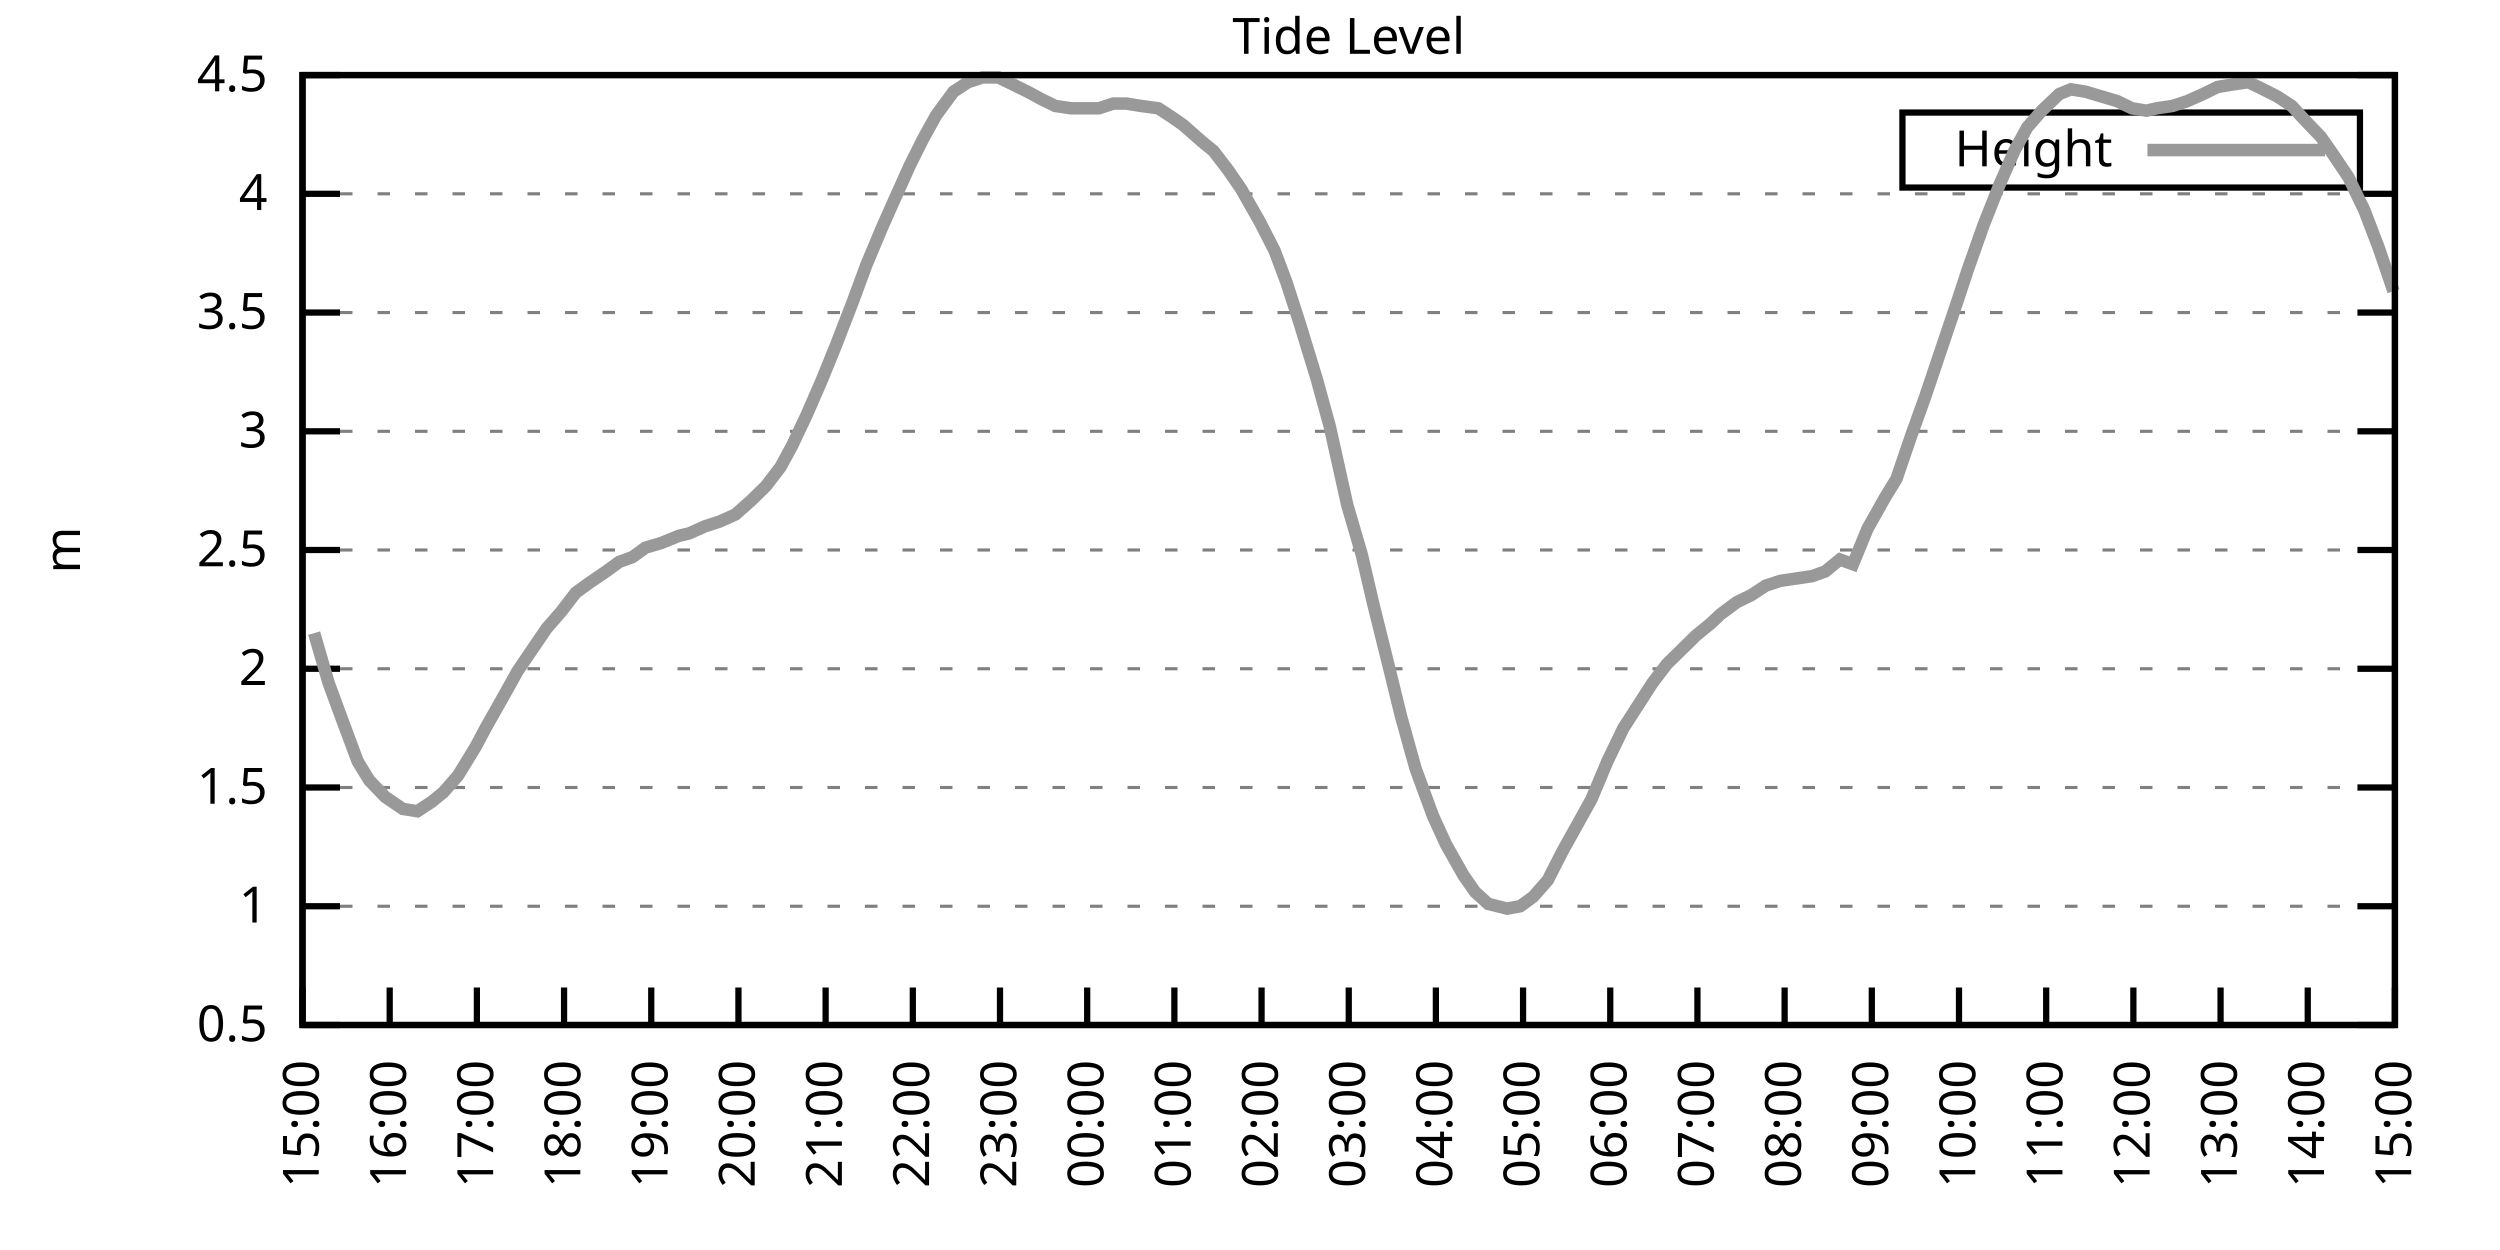
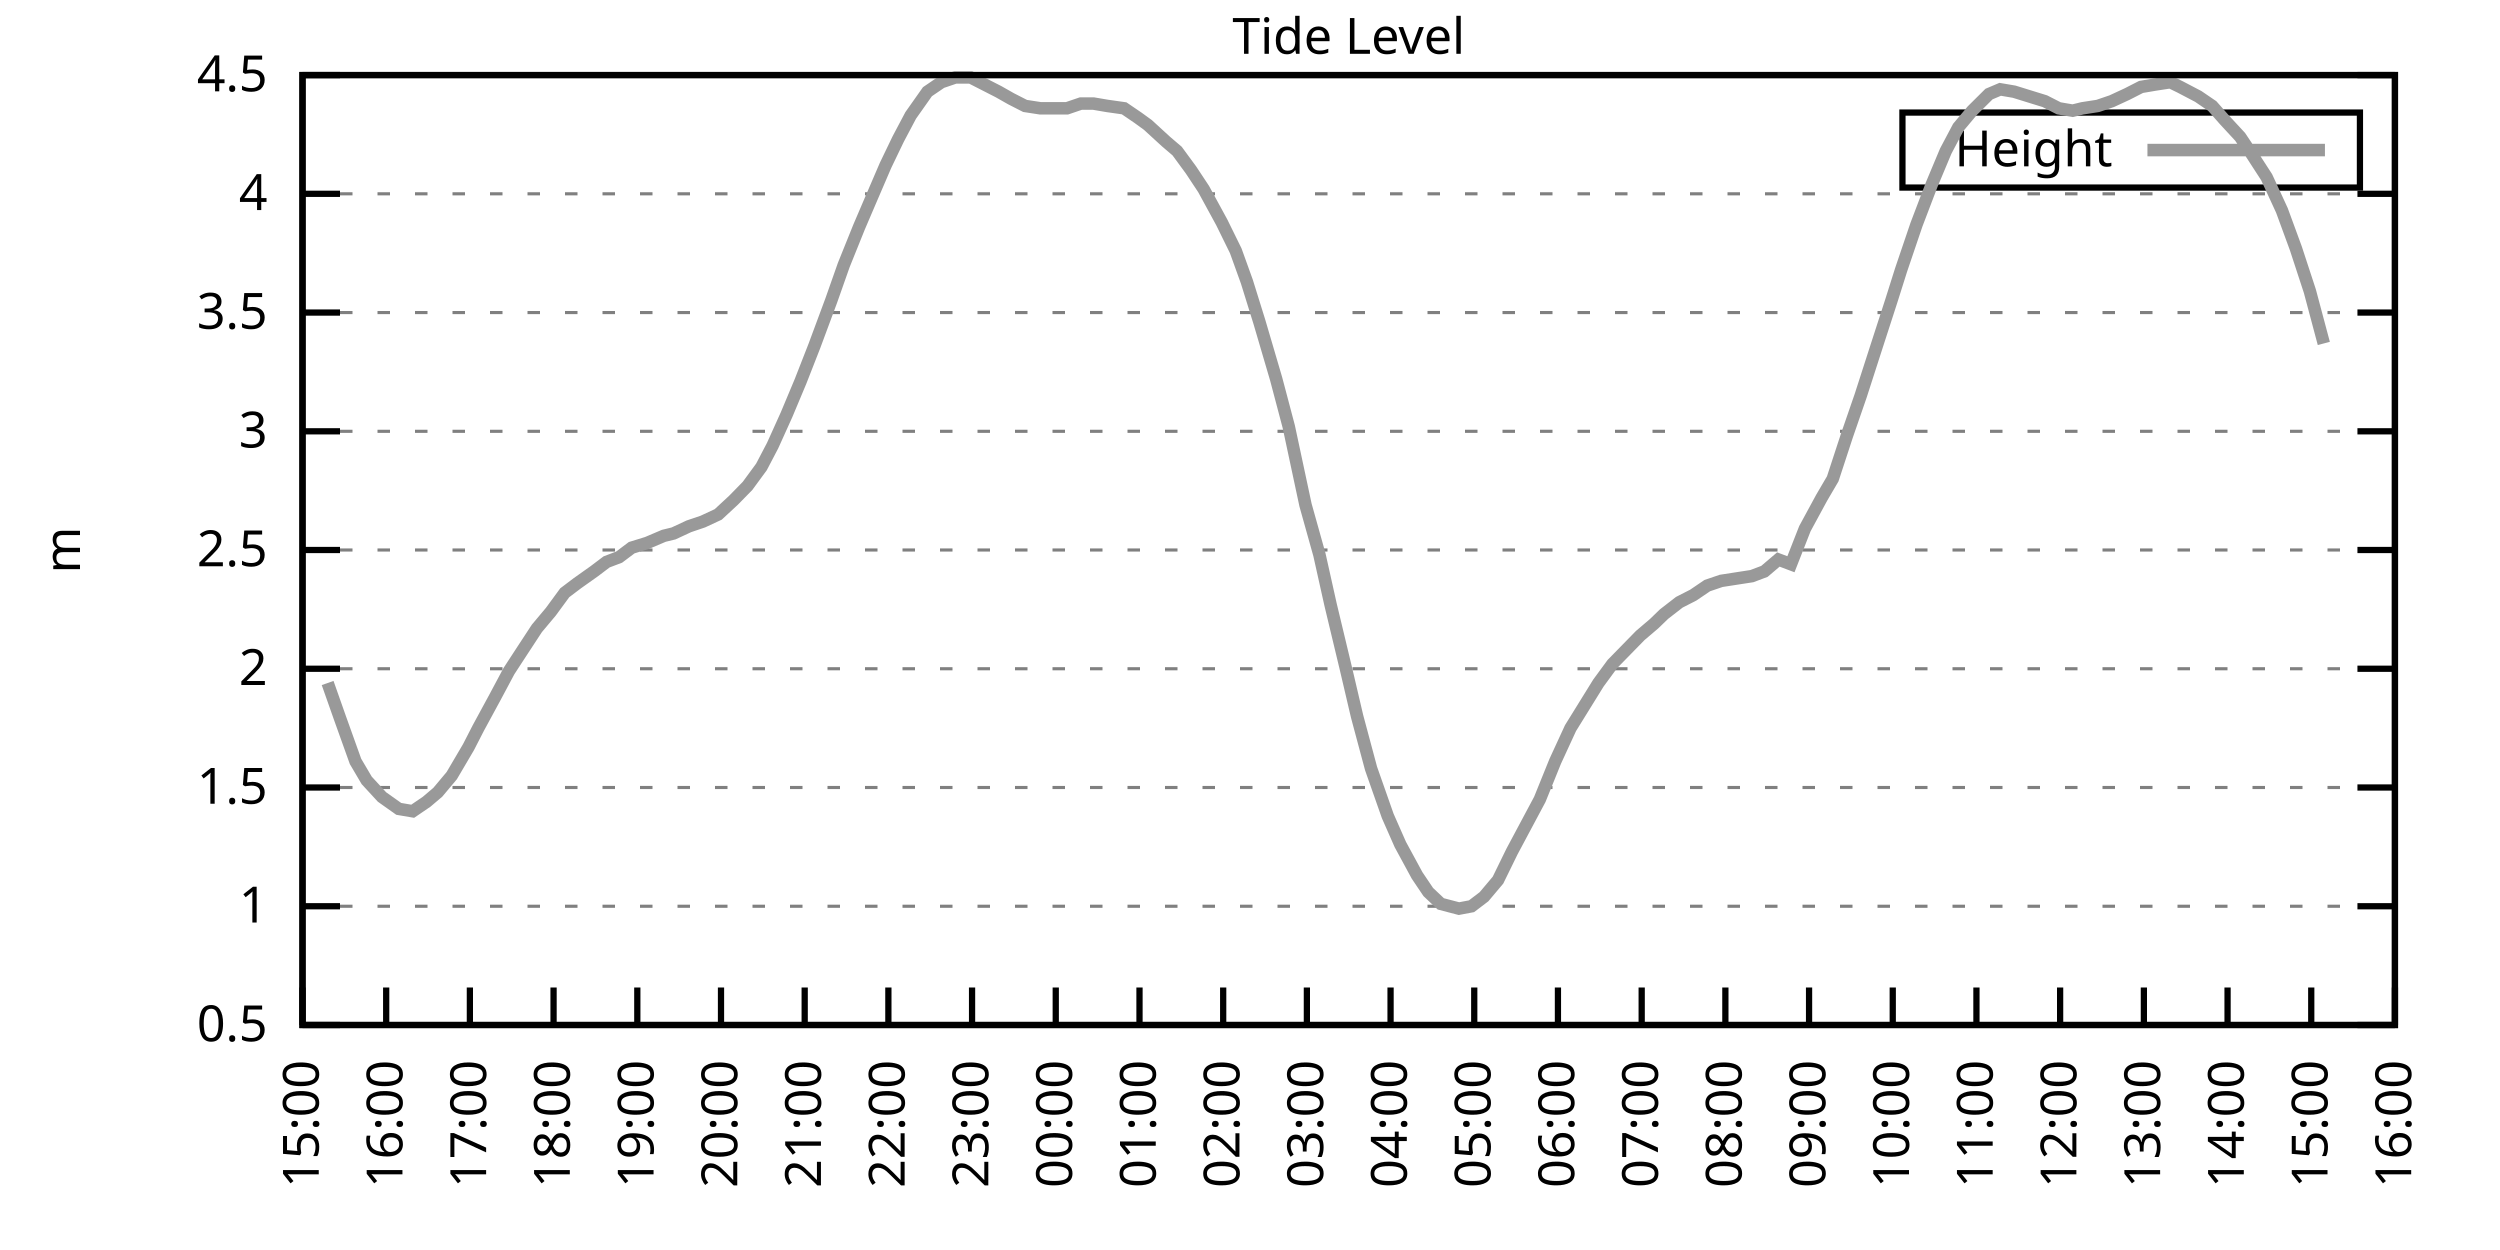
<svg xmlns="http://www.w3.org/2000/svg" xmlns:xlink="http://www.w3.org/1999/xlink" width="400" height="200" viewBox="0 0 400 200">
  <g id="gnuplot_canvas">
    <rect x="0" y="0" width="400" height="200" fill="none" />
    <defs>
      <circle id="gpDot" r="0.5" stroke-width="0.5" stroke="currentColor" />
      <path id="gpPt0" stroke-width="0.333" stroke="currentColor" d="M-1,0 h2 M0,-1 v2" />
      <path id="gpPt1" stroke-width="0.333" stroke="currentColor" d="M-1,-1 L1,1 M1,-1 L-1,1" />
      <path id="gpPt2" stroke-width="0.333" stroke="currentColor" d="M-1,0 L1,0 M0,-1 L0,1 M-1,-1 L1,1 M-1,1 L1,-1" />
      <rect id="gpPt3" stroke-width="0.333" stroke="currentColor" x="-1" y="-1" width="2" height="2" />
      <rect id="gpPt4" stroke-width="0.333" stroke="currentColor" fill="currentColor" x="-1" y="-1" width="2" height="2" />
      <circle id="gpPt5" stroke-width="0.333" stroke="currentColor" cx="0" cy="0" r="1" />
      <use xlink:href="#gpPt5" id="gpPt6" fill="currentColor" stroke="none" />
      <path id="gpPt7" stroke-width="0.333" stroke="currentColor" d="M0,-1.33 L-1.33,0.67 L1.33,0.67 z" />
      <use xlink:href="#gpPt7" id="gpPt8" fill="currentColor" stroke="none" />
      <use xlink:href="#gpPt7" id="gpPt9" stroke="currentColor" transform="rotate(180)" />
      <use xlink:href="#gpPt9" id="gpPt10" fill="currentColor" stroke="none" />
      <use xlink:href="#gpPt3" id="gpPt11" stroke="currentColor" transform="rotate(45)" />
      <use xlink:href="#gpPt11" id="gpPt12" fill="currentColor" stroke="none" />
      <path id="gpPt13" stroke-width="0.333" stroke="currentColor" d="M0,1.330 L1.265,0.411 L0.782,-1.067 L-0.782,-1.076 L-1.265,0.411 z" />
      <use xlink:href="#gpPt13" id="gpPt14" fill="currentColor" stroke="none" />
      <filter id="textbox" filterUnits="objectBoundingBox" x="0" y="0" height="1" width="1">
        <feFlood flood-color="white" flood-opacity="1" result="bgnd" />
        <feComposite in="SourceGraphic" in2="bgnd" operator="atop" />
      </filter>
      <filter id="greybox" filterUnits="objectBoundingBox" x="0" y="0" height="1" width="1">
        <feFlood flood-color="lightgrey" flood-opacity="1" result="grey" />
        <feComposite in="SourceGraphic" in2="grey" operator="atop" />
      </filter>
    </defs>
    <g fill="none" color="white" stroke="currentColor" stroke-width="1.00" stroke-linecap="butt" stroke-linejoin="miter">
</g>
    <g fill="none" color="black" stroke="currentColor" stroke-width="1.00" stroke-linecap="butt" stroke-linejoin="miter">
      <g stroke="none" shape-rendering="crispEdges">
        <polygon fill="rgb(255, 255, 255)" points="48.40,164.00 383.18,164.00 383.18,12.02 48.40,12.02 " />
      </g>
    </g>
    <g fill="none" color="black" stroke="currentColor" stroke-width="1.00" stroke-linecap="butt" stroke-linejoin="miter">
</g>
    <g fill="none" color="black" stroke="black" stroke-width="0.50" stroke-linecap="butt" stroke-linejoin="miter">
</g>
    <g fill="none" color="gray" stroke="currentColor" stroke-width="0.50" stroke-linecap="butt" stroke-linejoin="miter">
      <path stroke="gray" stroke-dasharray="2,4" class="gridline" d="M48.40,164.00 L383.19,164.00  " />
    </g>
    <g fill="none" color="gray" stroke="gray" stroke-width="1.00" stroke-linecap="butt" stroke-linejoin="miter">
</g>
    <g fill="none" color="black" stroke="currentColor" stroke-width="1.00" stroke-linecap="butt" stroke-linejoin="miter">
      <path stroke="black" d="M48.40,164.00 L54.40,164.00 M383.19,164.00 L377.19,164.00  " />
      <g transform="translate(42.80,166.60)" stroke="none" fill="black" font-family="Sans" font-size="8.00" text-anchor="end">
        <text>
          <tspan font-family="Sans"> 0.5</tspan>
        </text>
      </g>
    </g>
    <g fill="none" color="black" stroke="currentColor" stroke-width="1.00" stroke-linecap="butt" stroke-linejoin="miter">
</g>
    <g fill="none" color="black" stroke="black" stroke-width="0.50" stroke-linecap="butt" stroke-linejoin="miter">
</g>
    <g fill="none" color="gray" stroke="currentColor" stroke-width="0.50" stroke-linecap="butt" stroke-linejoin="miter">
      <path stroke="gray" stroke-dasharray="2,4" class="gridline" d="M48.40,145.00 L383.19,145.00  " />
    </g>
    <g fill="none" color="gray" stroke="gray" stroke-width="1.00" stroke-linecap="butt" stroke-linejoin="miter">
</g>
    <g fill="none" color="black" stroke="currentColor" stroke-width="1.00" stroke-linecap="butt" stroke-linejoin="miter">
      <path stroke="black" d="M48.40,145.00 L54.40,145.00 M383.19,145.00 L377.19,145.00  " />
      <g transform="translate(42.80,147.60)" stroke="none" fill="black" font-family="Sans" font-size="8.00" text-anchor="end">
        <text>
          <tspan font-family="Sans"> 1</tspan>
        </text>
      </g>
    </g>
    <g fill="none" color="black" stroke="currentColor" stroke-width="1.00" stroke-linecap="butt" stroke-linejoin="miter">
</g>
    <g fill="none" color="black" stroke="black" stroke-width="0.50" stroke-linecap="butt" stroke-linejoin="miter">
</g>
    <g fill="none" color="gray" stroke="currentColor" stroke-width="0.50" stroke-linecap="butt" stroke-linejoin="miter">
      <path stroke="gray" stroke-dasharray="2,4" class="gridline" d="M48.40,126.00 L383.19,126.00  " />
    </g>
    <g fill="none" color="gray" stroke="gray" stroke-width="1.00" stroke-linecap="butt" stroke-linejoin="miter">
</g>
    <g fill="none" color="black" stroke="currentColor" stroke-width="1.00" stroke-linecap="butt" stroke-linejoin="miter">
      <path stroke="black" d="M48.40,126.00 L54.40,126.00 M383.19,126.00 L377.19,126.00  " />
      <g transform="translate(42.80,128.60)" stroke="none" fill="black" font-family="Sans" font-size="8.00" text-anchor="end">
        <text>
          <tspan font-family="Sans"> 1.5</tspan>
        </text>
      </g>
    </g>
    <g fill="none" color="black" stroke="currentColor" stroke-width="1.00" stroke-linecap="butt" stroke-linejoin="miter">
</g>
    <g fill="none" color="black" stroke="black" stroke-width="0.50" stroke-linecap="butt" stroke-linejoin="miter">
</g>
    <g fill="none" color="gray" stroke="currentColor" stroke-width="0.50" stroke-linecap="butt" stroke-linejoin="miter">
      <path stroke="gray" stroke-dasharray="2,4" class="gridline" d="M48.40,107.00 L383.19,107.00  " />
    </g>
    <g fill="none" color="gray" stroke="gray" stroke-width="1.00" stroke-linecap="butt" stroke-linejoin="miter">
</g>
    <g fill="none" color="black" stroke="currentColor" stroke-width="1.00" stroke-linecap="butt" stroke-linejoin="miter">
      <path stroke="black" d="M48.40,107.00 L54.40,107.00 M383.19,107.00 L377.19,107.00  " />
      <g transform="translate(42.80,109.60)" stroke="none" fill="black" font-family="Sans" font-size="8.00" text-anchor="end">
        <text>
          <tspan font-family="Sans"> 2</tspan>
        </text>
      </g>
    </g>
    <g fill="none" color="black" stroke="currentColor" stroke-width="1.00" stroke-linecap="butt" stroke-linejoin="miter">
</g>
    <g fill="none" color="black" stroke="black" stroke-width="0.50" stroke-linecap="butt" stroke-linejoin="miter">
</g>
    <g fill="none" color="gray" stroke="currentColor" stroke-width="0.50" stroke-linecap="butt" stroke-linejoin="miter">
      <path stroke="gray" stroke-dasharray="2,4" class="gridline" d="M48.40,88.00 L383.19,88.00  " />
    </g>
    <g fill="none" color="gray" stroke="gray" stroke-width="1.00" stroke-linecap="butt" stroke-linejoin="miter">
</g>
    <g fill="none" color="black" stroke="currentColor" stroke-width="1.00" stroke-linecap="butt" stroke-linejoin="miter">
      <path stroke="black" d="M48.40,88.00 L54.40,88.00 M383.19,88.00 L377.19,88.00  " />
      <g transform="translate(42.80,90.60)" stroke="none" fill="black" font-family="Sans" font-size="8.00" text-anchor="end">
        <text>
          <tspan font-family="Sans"> 2.5</tspan>
        </text>
      </g>
    </g>
    <g fill="none" color="black" stroke="currentColor" stroke-width="1.00" stroke-linecap="butt" stroke-linejoin="miter">
</g>
    <g fill="none" color="black" stroke="black" stroke-width="0.50" stroke-linecap="butt" stroke-linejoin="miter">
</g>
    <g fill="none" color="gray" stroke="currentColor" stroke-width="0.50" stroke-linecap="butt" stroke-linejoin="miter">
      <path stroke="gray" stroke-dasharray="2,4" class="gridline" d="M48.40,69.01 L383.19,69.01  " />
    </g>
    <g fill="none" color="gray" stroke="gray" stroke-width="1.00" stroke-linecap="butt" stroke-linejoin="miter">
</g>
    <g fill="none" color="black" stroke="currentColor" stroke-width="1.00" stroke-linecap="butt" stroke-linejoin="miter">
      <path stroke="black" d="M48.40,69.01 L54.40,69.01 M383.19,69.01 L377.19,69.01  " />
      <g transform="translate(42.80,71.61)" stroke="none" fill="black" font-family="Sans" font-size="8.00" text-anchor="end">
        <text>
          <tspan font-family="Sans"> 3</tspan>
        </text>
      </g>
    </g>
    <g fill="none" color="black" stroke="currentColor" stroke-width="1.00" stroke-linecap="butt" stroke-linejoin="miter">
</g>
    <g fill="none" color="black" stroke="black" stroke-width="0.50" stroke-linecap="butt" stroke-linejoin="miter">
</g>
    <g fill="none" color="gray" stroke="currentColor" stroke-width="0.50" stroke-linecap="butt" stroke-linejoin="miter">
      <path stroke="gray" stroke-dasharray="2,4" class="gridline" d="M48.40,50.01 L383.19,50.01  " />
    </g>
    <g fill="none" color="gray" stroke="gray" stroke-width="1.00" stroke-linecap="butt" stroke-linejoin="miter">
</g>
    <g fill="none" color="black" stroke="currentColor" stroke-width="1.00" stroke-linecap="butt" stroke-linejoin="miter">
      <path stroke="black" d="M48.40,50.01 L54.40,50.01 M383.19,50.01 L377.19,50.01  " />
      <g transform="translate(42.80,52.61)" stroke="none" fill="black" font-family="Sans" font-size="8.00" text-anchor="end">
        <text>
          <tspan font-family="Sans"> 3.5</tspan>
        </text>
      </g>
    </g>
    <g fill="none" color="black" stroke="currentColor" stroke-width="1.00" stroke-linecap="butt" stroke-linejoin="miter">
</g>
    <g fill="none" color="black" stroke="black" stroke-width="0.50" stroke-linecap="butt" stroke-linejoin="miter">
</g>
    <g fill="none" color="gray" stroke="currentColor" stroke-width="0.50" stroke-linecap="butt" stroke-linejoin="miter">
      <path stroke="gray" stroke-dasharray="2,4" class="gridline" d="M48.40,31.01 L383.19,31.01  " />
    </g>
    <g fill="none" color="gray" stroke="gray" stroke-width="1.00" stroke-linecap="butt" stroke-linejoin="miter">
</g>
    <g fill="none" color="black" stroke="currentColor" stroke-width="1.00" stroke-linecap="butt" stroke-linejoin="miter">
      <path stroke="black" d="M48.40,31.01 L54.40,31.01 M383.19,31.01 L377.19,31.01  " />
      <g transform="translate(42.80,33.61)" stroke="none" fill="black" font-family="Sans" font-size="8.00" text-anchor="end">
        <text>
          <tspan font-family="Sans"> 4</tspan>
        </text>
      </g>
    </g>
    <g fill="none" color="black" stroke="currentColor" stroke-width="1.00" stroke-linecap="butt" stroke-linejoin="miter">
</g>
    <g fill="none" color="black" stroke="black" stroke-width="0.50" stroke-linecap="butt" stroke-linejoin="miter">
</g>
    <g fill="none" color="gray" stroke="currentColor" stroke-width="0.50" stroke-linecap="butt" stroke-linejoin="miter">
      <path stroke="gray" stroke-dasharray="2,4" class="gridline" d="M48.40,12.01 L383.19,12.01  " />
    </g>
    <g fill="none" color="gray" stroke="gray" stroke-width="1.00" stroke-linecap="butt" stroke-linejoin="miter">
</g>
    <g fill="none" color="black" stroke="currentColor" stroke-width="1.00" stroke-linecap="butt" stroke-linejoin="miter">
      <path stroke="black" d="M48.40,12.01 L54.40,12.01 M383.19,12.01 L377.19,12.01  " />
      <g transform="translate(42.80,14.61)" stroke="none" fill="black" font-family="Sans" font-size="8.00" text-anchor="end">
        <text>
          <tspan font-family="Sans"> 4.5</tspan>
        </text>
      </g>
    </g>
    <g fill="none" color="black" stroke="currentColor" stroke-width="1.00" stroke-linecap="butt" stroke-linejoin="miter">
      <path stroke="black" d="M48.40,164.00 L48.40,158.00  " />
      <g transform="translate(51.00,169.60) rotate(270.00)" stroke="none" fill="black" font-family="Sans" font-size="8.00" text-anchor="end">
        <text>
          <tspan font-family="Sans">15:00</tspan>
        </text>
      </g>
    </g>
    <g fill="none" color="black" stroke="currentColor" stroke-width="1.00" stroke-linecap="butt" stroke-linejoin="miter">
-       <path stroke="black" d="M62.35,164.00 L62.35,158.00  " />
-       <g transform="translate(64.95,169.60) rotate(270.00)" stroke="none" fill="black" font-family="Sans" font-size="8.00" text-anchor="end">
+       <path stroke="black" d="M61.79,164.00 L61.79,158.00  " />
+       <g transform="translate(64.39,169.60) rotate(270.00)" stroke="none" fill="black" font-family="Sans" font-size="8.00" text-anchor="end">
        <text>
          <tspan font-family="Sans">16:00</tspan>
        </text>
      </g>
    </g>
    <g fill="none" color="black" stroke="currentColor" stroke-width="1.00" stroke-linecap="butt" stroke-linejoin="miter">
-       <path stroke="black" d="M76.30,164.00 L76.30,158.00  " />
-       <g transform="translate(78.90,169.60) rotate(270.00)" stroke="none" fill="black" font-family="Sans" font-size="8.00" text-anchor="end">
+       <path stroke="black" d="M75.18,164.00 L75.18,158.00  " />
+       <g transform="translate(77.78,169.60) rotate(270.00)" stroke="none" fill="black" font-family="Sans" font-size="8.00" text-anchor="end">
        <text>
          <tspan font-family="Sans">17:00</tspan>
        </text>
      </g>
    </g>
    <g fill="none" color="black" stroke="currentColor" stroke-width="1.00" stroke-linecap="butt" stroke-linejoin="miter">
-       <path stroke="black" d="M90.25,164.00 L90.25,158.00  " />
-       <g transform="translate(92.85,169.60) rotate(270.00)" stroke="none" fill="black" font-family="Sans" font-size="8.00" text-anchor="end">
+       <path stroke="black" d="M88.57,164.00 L88.57,158.00  " />
+       <g transform="translate(91.17,169.60) rotate(270.00)" stroke="none" fill="black" font-family="Sans" font-size="8.00" text-anchor="end">
        <text>
          <tspan font-family="Sans">18:00</tspan>
        </text>
      </g>
    </g>
    <g fill="none" color="black" stroke="currentColor" stroke-width="1.00" stroke-linecap="butt" stroke-linejoin="miter">
-       <path stroke="black" d="M104.20,164.00 L104.20,158.00  " />
-       <g transform="translate(106.80,169.60) rotate(270.00)" stroke="none" fill="black" font-family="Sans" font-size="8.00" text-anchor="end">
+       <path stroke="black" d="M101.97,164.00 L101.97,158.00  " />
+       <g transform="translate(104.57,169.60) rotate(270.00)" stroke="none" fill="black" font-family="Sans" font-size="8.00" text-anchor="end">
        <text>
          <tspan font-family="Sans">19:00</tspan>
        </text>
      </g>
    </g>
    <g fill="none" color="black" stroke="currentColor" stroke-width="1.00" stroke-linecap="butt" stroke-linejoin="miter">
-       <path stroke="black" d="M118.15,164.00 L118.15,158.00  " />
-       <g transform="translate(120.75,169.60) rotate(270.00)" stroke="none" fill="black" font-family="Sans" font-size="8.00" text-anchor="end">
+       <path stroke="black" d="M115.36,164.00 L115.36,158.00  " />
+       <g transform="translate(117.96,169.60) rotate(270.00)" stroke="none" fill="black" font-family="Sans" font-size="8.00" text-anchor="end">
        <text>
          <tspan font-family="Sans">20:00</tspan>
        </text>
      </g>
    </g>
    <g fill="none" color="black" stroke="currentColor" stroke-width="1.00" stroke-linecap="butt" stroke-linejoin="miter">
-       <path stroke="black" d="M132.10,164.00 L132.10,158.00  " />
-       <g transform="translate(134.70,169.60) rotate(270.00)" stroke="none" fill="black" font-family="Sans" font-size="8.00" text-anchor="end">
+       <path stroke="black" d="M128.75,164.00 L128.75,158.00  " />
+       <g transform="translate(131.35,169.60) rotate(270.00)" stroke="none" fill="black" font-family="Sans" font-size="8.00" text-anchor="end">
        <text>
          <tspan font-family="Sans">21:00</tspan>
        </text>
      </g>
    </g>
    <g fill="none" color="black" stroke="currentColor" stroke-width="1.00" stroke-linecap="butt" stroke-linejoin="miter">
-       <path stroke="black" d="M146.05,164.00 L146.05,158.00  " />
-       <g transform="translate(148.65,169.60) rotate(270.00)" stroke="none" fill="black" font-family="Sans" font-size="8.00" text-anchor="end">
+       <path stroke="black" d="M142.14,164.00 L142.14,158.00  " />
+       <g transform="translate(144.74,169.60) rotate(270.00)" stroke="none" fill="black" font-family="Sans" font-size="8.00" text-anchor="end">
        <text>
          <tspan font-family="Sans">22:00</tspan>
        </text>
      </g>
    </g>
    <g fill="none" color="black" stroke="currentColor" stroke-width="1.00" stroke-linecap="butt" stroke-linejoin="miter">
-       <path stroke="black" d="M160.00,164.00 L160.00,158.00  " />
-       <g transform="translate(162.60,169.60) rotate(270.00)" stroke="none" fill="black" font-family="Sans" font-size="8.00" text-anchor="end">
+       <path stroke="black" d="M155.53,164.00 L155.53,158.00  " />
+       <g transform="translate(158.13,169.60) rotate(270.00)" stroke="none" fill="black" font-family="Sans" font-size="8.00" text-anchor="end">
        <text>
          <tspan font-family="Sans">23:00</tspan>
        </text>
      </g>
    </g>
    <g fill="none" color="black" stroke="currentColor" stroke-width="1.00" stroke-linecap="butt" stroke-linejoin="miter">
-       <path stroke="black" d="M173.95,164.00 L173.95,158.00  " />
-       <g transform="translate(176.55,169.60) rotate(270.00)" stroke="none" fill="black" font-family="Sans" font-size="8.00" text-anchor="end">
+       <path stroke="black" d="M168.92,164.00 L168.92,158.00  " />
+       <g transform="translate(171.52,169.60) rotate(270.00)" stroke="none" fill="black" font-family="Sans" font-size="8.00" text-anchor="end">
        <text>
          <tspan font-family="Sans">00:00</tspan>
        </text>
      </g>
    </g>
    <g fill="none" color="black" stroke="currentColor" stroke-width="1.00" stroke-linecap="butt" stroke-linejoin="miter">
-       <path stroke="black" d="M187.90,164.00 L187.90,158.00  " />
-       <g transform="translate(190.50,169.60) rotate(270.00)" stroke="none" fill="black" font-family="Sans" font-size="8.00" text-anchor="end">
+       <path stroke="black" d="M182.32,164.00 L182.32,158.00  " />
+       <g transform="translate(184.92,169.60) rotate(270.00)" stroke="none" fill="black" font-family="Sans" font-size="8.00" text-anchor="end">
        <text>
          <tspan font-family="Sans">01:00</tspan>
        </text>
      </g>
    </g>
    <g fill="none" color="black" stroke="currentColor" stroke-width="1.00" stroke-linecap="butt" stroke-linejoin="miter">
-       <path stroke="black" d="M201.85,164.00 L201.85,158.00  " />
-       <g transform="translate(204.45,169.60) rotate(270.00)" stroke="none" fill="black" font-family="Sans" font-size="8.00" text-anchor="end">
+       <path stroke="black" d="M195.71,164.00 L195.71,158.00  " />
+       <g transform="translate(198.31,169.60) rotate(270.00)" stroke="none" fill="black" font-family="Sans" font-size="8.00" text-anchor="end">
        <text>
          <tspan font-family="Sans">02:00</tspan>
        </text>
      </g>
    </g>
    <g fill="none" color="black" stroke="currentColor" stroke-width="1.00" stroke-linecap="butt" stroke-linejoin="miter">
-       <path stroke="black" d="M215.80,164.00 L215.80,158.00  " />
-       <g transform="translate(218.40,169.60) rotate(270.00)" stroke="none" fill="black" font-family="Sans" font-size="8.00" text-anchor="end">
+       <path stroke="black" d="M209.10,164.00 L209.10,158.00  " />
+       <g transform="translate(211.70,169.60) rotate(270.00)" stroke="none" fill="black" font-family="Sans" font-size="8.00" text-anchor="end">
        <text>
          <tspan font-family="Sans">03:00</tspan>
        </text>
      </g>
    </g>
    <g fill="none" color="black" stroke="currentColor" stroke-width="1.00" stroke-linecap="butt" stroke-linejoin="miter">
-       <path stroke="black" d="M229.74,164.00 L229.74,158.00  " />
-       <g transform="translate(232.34,169.60) rotate(270.00)" stroke="none" fill="black" font-family="Sans" font-size="8.00" text-anchor="end">
+       <path stroke="black" d="M222.49,164.00 L222.49,158.00  " />
+       <g transform="translate(225.09,169.60) rotate(270.00)" stroke="none" fill="black" font-family="Sans" font-size="8.00" text-anchor="end">
        <text>
          <tspan font-family="Sans">04:00</tspan>
        </text>
      </g>
    </g>
    <g fill="none" color="black" stroke="currentColor" stroke-width="1.00" stroke-linecap="butt" stroke-linejoin="miter">
-       <path stroke="black" d="M243.69,164.00 L243.69,158.00  " />
-       <g transform="translate(246.29,169.60) rotate(270.00)" stroke="none" fill="black" font-family="Sans" font-size="8.00" text-anchor="end">
+       <path stroke="black" d="M235.88,164.00 L235.88,158.00  " />
+       <g transform="translate(238.48,169.60) rotate(270.00)" stroke="none" fill="black" font-family="Sans" font-size="8.00" text-anchor="end">
        <text>
          <tspan font-family="Sans">05:00</tspan>
        </text>
      </g>
    </g>
    <g fill="none" color="black" stroke="currentColor" stroke-width="1.00" stroke-linecap="butt" stroke-linejoin="miter">
-       <path stroke="black" d="M257.64,164.00 L257.64,158.00  " />
-       <g transform="translate(260.24,169.60) rotate(270.00)" stroke="none" fill="black" font-family="Sans" font-size="8.00" text-anchor="end">
+       <path stroke="black" d="M249.27,164.00 L249.27,158.00  " />
+       <g transform="translate(251.87,169.60) rotate(270.00)" stroke="none" fill="black" font-family="Sans" font-size="8.00" text-anchor="end">
        <text>
          <tspan font-family="Sans">06:00</tspan>
        </text>
      </g>
    </g>
    <g fill="none" color="black" stroke="currentColor" stroke-width="1.00" stroke-linecap="butt" stroke-linejoin="miter">
-       <path stroke="black" d="M271.59,164.00 L271.59,158.00  " />
-       <g transform="translate(274.19,169.60) rotate(270.00)" stroke="none" fill="black" font-family="Sans" font-size="8.00" text-anchor="end">
+       <path stroke="black" d="M262.67,164.00 L262.67,158.00  " />
+       <g transform="translate(265.27,169.60) rotate(270.00)" stroke="none" fill="black" font-family="Sans" font-size="8.00" text-anchor="end">
        <text>
          <tspan font-family="Sans">07:00</tspan>
        </text>
      </g>
    </g>
    <g fill="none" color="black" stroke="currentColor" stroke-width="1.00" stroke-linecap="butt" stroke-linejoin="miter">
-       <path stroke="black" d="M285.54,164.00 L285.54,158.00  " />
-       <g transform="translate(288.14,169.60) rotate(270.00)" stroke="none" fill="black" font-family="Sans" font-size="8.00" text-anchor="end">
+       <path stroke="black" d="M276.06,164.00 L276.06,158.00  " />
+       <g transform="translate(278.66,169.60) rotate(270.00)" stroke="none" fill="black" font-family="Sans" font-size="8.00" text-anchor="end">
        <text>
          <tspan font-family="Sans">08:00</tspan>
        </text>
      </g>
    </g>
    <g fill="none" color="black" stroke="currentColor" stroke-width="1.00" stroke-linecap="butt" stroke-linejoin="miter">
-       <path stroke="black" d="M299.49,164.00 L299.49,158.00  " />
-       <g transform="translate(302.09,169.60) rotate(270.00)" stroke="none" fill="black" font-family="Sans" font-size="8.00" text-anchor="end">
+       <path stroke="black" d="M289.45,164.00 L289.45,158.00  " />
+       <g transform="translate(292.05,169.60) rotate(270.00)" stroke="none" fill="black" font-family="Sans" font-size="8.00" text-anchor="end">
        <text>
          <tspan font-family="Sans">09:00</tspan>
        </text>
      </g>
    </g>
    <g fill="none" color="black" stroke="currentColor" stroke-width="1.00" stroke-linecap="butt" stroke-linejoin="miter">
-       <path stroke="black" d="M313.44,164.00 L313.44,158.00  " />
-       <g transform="translate(316.04,169.60) rotate(270.00)" stroke="none" fill="black" font-family="Sans" font-size="8.00" text-anchor="end">
+       <path stroke="black" d="M302.84,164.00 L302.84,158.00  " />
+       <g transform="translate(305.44,169.60) rotate(270.00)" stroke="none" fill="black" font-family="Sans" font-size="8.00" text-anchor="end">
        <text>
          <tspan font-family="Sans">10:00</tspan>
        </text>
      </g>
    </g>
    <g fill="none" color="black" stroke="currentColor" stroke-width="1.00" stroke-linecap="butt" stroke-linejoin="miter">
-       <path stroke="black" d="M327.39,164.00 L327.39,158.00  " />
-       <g transform="translate(329.99,169.60) rotate(270.00)" stroke="none" fill="black" font-family="Sans" font-size="8.00" text-anchor="end">
+       <path stroke="black" d="M316.23,164.00 L316.23,158.00  " />
+       <g transform="translate(318.83,169.60) rotate(270.00)" stroke="none" fill="black" font-family="Sans" font-size="8.00" text-anchor="end">
        <text>
          <tspan font-family="Sans">11:00</tspan>
        </text>
      </g>
    </g>
    <g fill="none" color="black" stroke="currentColor" stroke-width="1.00" stroke-linecap="butt" stroke-linejoin="miter">
-       <path stroke="black" d="M341.34,164.00 L341.34,158.00  " />
-       <g transform="translate(343.94,169.60) rotate(270.00)" stroke="none" fill="black" font-family="Sans" font-size="8.00" text-anchor="end">
+       <path stroke="black" d="M329.62,164.00 L329.62,158.00  " />
+       <g transform="translate(332.22,169.60) rotate(270.00)" stroke="none" fill="black" font-family="Sans" font-size="8.00" text-anchor="end">
        <text>
          <tspan font-family="Sans">12:00</tspan>
        </text>
      </g>
    </g>
    <g fill="none" color="black" stroke="currentColor" stroke-width="1.00" stroke-linecap="butt" stroke-linejoin="miter">
-       <path stroke="black" d="M355.29,164.00 L355.29,158.00  " />
-       <g transform="translate(357.89,169.60) rotate(270.00)" stroke="none" fill="black" font-family="Sans" font-size="8.00" text-anchor="end">
+       <path stroke="black" d="M343.02,164.00 L343.02,158.00  " />
+       <g transform="translate(345.62,169.60) rotate(270.00)" stroke="none" fill="black" font-family="Sans" font-size="8.00" text-anchor="end">
        <text>
          <tspan font-family="Sans">13:00</tspan>
        </text>
      </g>
    </g>
    <g fill="none" color="black" stroke="currentColor" stroke-width="1.00" stroke-linecap="butt" stroke-linejoin="miter">
-       <path stroke="black" d="M369.24,164.00 L369.24,158.00  " />
-       <g transform="translate(371.84,169.60) rotate(270.00)" stroke="none" fill="black" font-family="Sans" font-size="8.00" text-anchor="end">
+       <path stroke="black" d="M356.41,164.00 L356.41,158.00  " />
+       <g transform="translate(359.01,169.60) rotate(270.00)" stroke="none" fill="black" font-family="Sans" font-size="8.00" text-anchor="end">
        <text>
          <tspan font-family="Sans">14:00</tspan>
+         </text>
+       </g>
+     </g>
+     <g fill="none" color="black" stroke="currentColor" stroke-width="1.00" stroke-linecap="butt" stroke-linejoin="miter">
+       <path stroke="black" d="M369.80,164.00 L369.80,158.00  " />
+       <g transform="translate(372.40,169.60) rotate(270.00)" stroke="none" fill="black" font-family="Sans" font-size="8.00" text-anchor="end">
+         <text>
+           <tspan font-family="Sans">15:00</tspan>
        </text>
      </g>
    </g>
    <g fill="none" color="black" stroke="currentColor" stroke-width="1.00" stroke-linecap="butt" stroke-linejoin="miter">
      <path stroke="black" d="M383.19,164.00 L383.19,158.00  " />
      <g transform="translate(385.79,169.60) rotate(270.00)" stroke="none" fill="black" font-family="Sans" font-size="8.00" text-anchor="end">
        <text>
-           <tspan font-family="Sans">15:00</tspan>
+           <tspan font-family="Sans">16:00</tspan>
        </text>
      </g>
    </g>
    <g fill="none" color="black" stroke="currentColor" stroke-width="1.00" stroke-linecap="butt" stroke-linejoin="miter">
</g>
    <g fill="none" color="black" stroke="currentColor" stroke-width="1.00" stroke-linecap="butt" stroke-linejoin="miter">
      <path stroke="black" d="M48.40,12.01 L48.40,164.00 L383.19,164.00 L383.19,12.01 L48.40,12.01 Z  " />
    </g>
    <g fill="none" color="black" stroke="currentColor" stroke-width="1.00" stroke-linecap="butt" stroke-linejoin="miter">
</g>
    <g fill="none" color="black" stroke="currentColor" stroke-width="1.00" stroke-linecap="butt" stroke-linejoin="miter">
      <path stroke="black" d="M304.39,30.01 L304.39,18.01 L377.59,18.01 L377.59,30.01 L304.39,30.01 Z  " />
    </g>
    <g id="Tide_level_plot_1">
      <g fill="none" color="white" stroke="black" stroke-width="2.00" stroke-linecap="butt" stroke-linejoin="miter">
</g>
      <g fill="none" color="black" stroke="currentColor" stroke-width="2.00" stroke-linecap="butt" stroke-linejoin="miter">
        <g transform="translate(337.99,26.61)" stroke="none" fill="black" font-family="Sans" font-size="8.00" text-anchor="end">
          <text>
            <tspan font-family="Sans">Height</tspan>
          </text>
        </g>
      </g>
      <g fill="none" color="black" stroke="currentColor" stroke-width="2.00" stroke-linecap="butt" stroke-linejoin="miter">
-         <path stroke="rgb(153, 153, 153)" d="M343.59,24.01 L371.99,24.01 M50.26,101.30 L52.58,109.28 L54.68,114.98 L57.23,121.82 L59.09,124.86 L61.65,127.52   L64.44,129.42 L66.77,129.80 L69.09,128.28 L70.95,126.76 L73.28,124.10 L76.07,119.54 L77.69,116.50 L80.48,111.56   L82.81,107.38 L85.13,103.96 L87.46,100.54 L89.78,97.88 L92.11,94.84 L94.20,93.32 L96.99,91.42 L99.08,89.90   L101.18,89.14 L103.27,87.63 L105.83,86.87 L108.62,85.73 L110.24,85.35 L112.80,84.21 L115.13,83.45 L117.68,82.31   L120.24,80.03 L122.57,77.75 L124.89,74.71 L126.75,71.29 L129.08,66.35 L131.40,61.03 L133.72,55.33 L136.51,48.11   L138.61,42.41 L141.16,36.33 L143.02,32.15 L145.58,26.45 L147.67,22.27 L149.77,18.47 L152.56,14.67 L154.88,13.15   L157.21,12.39 L159.76,12.39 L162.09,13.53 L164.41,14.67 L166.51,15.81 L168.83,16.95 L171.39,17.33 L173.02,17.33   L175.81,17.33 L178.13,16.57 L180.22,16.57 L182.55,16.95 L185.34,17.33 L187.66,18.85 L189.29,19.99 L192.31,22.65   L194.17,24.17 L196.50,27.21 L198.59,30.25 L201.61,35.57 L203.94,40.13 L205.80,45.07 L207.89,51.53 L210.68,60.65   L212.77,68.25 L215.56,80.79 L217.89,88.76 L219.75,96.74 L222.30,107.00 L224.16,114.60 L226.49,122.96 L229.28,130.56   L231.37,135.12 L234.16,140.06 L236.02,142.72 L238.11,144.62 L241.14,145.38 L243.23,145.00 L245.32,143.48 L247.65,140.82   L249.97,136.26 L252.30,132.08 L254.62,127.90 L257.18,121.82 L259.74,116.50 L264.39,109.28 L266.71,106.24 L269.04,103.96   L271.36,101.68 L273.69,99.78 L275.31,98.26 L277.87,96.36 L280.20,95.22 L282.52,93.70 L284.85,92.94 L287.40,92.56   L289.96,92.18 L292.05,91.42 L294.38,89.52 L296.47,90.28 L298.80,84.59 L301.58,79.65 L303.44,76.61 L305.77,69.77   L308.09,63.31 L310.65,55.71 L313.21,48.11 L314.84,43.17 L317.39,35.95 L319.95,29.49 L322.28,24.17 L324.37,20.37   L326.69,17.71 L329.48,15.05 L331.34,14.29 L333.67,14.67 L336.23,15.43 L338.78,16.19 L341.11,17.33 L343.43,17.71   L345.06,17.33 L347.62,16.95 L349.94,16.19 L352.50,15.05 L354.83,13.91 L357.15,13.53 L359.71,13.15 L361.34,13.91   L364.36,15.43 L366.68,16.95 L368.78,19.23 L371.33,21.89 L373.19,24.55 L375.75,28.35 L378.31,33.67 L380.63,39.75   L382.96,46.59  " />
+         <path stroke="rgb(153, 153, 153)" d="M343.59,24.01 L371.99,24.01 M52.42,109.28 L54.43,114.98 L56.88,121.82 L58.67,124.86 L61.12,127.52 L63.80,129.42   L66.03,129.80 L68.26,128.28 L70.05,126.76 L72.28,124.10 L74.96,119.54 L76.52,116.50 L79.20,111.56 L81.43,107.38   L83.66,103.96 L85.90,100.54 L88.13,97.88 L90.36,94.84 L92.37,93.32 L95.05,91.42 L97.06,89.90 L99.06,89.14   L101.07,87.63 L103.53,86.87 L106.21,85.73 L107.77,85.35 L110.22,84.21 L112.46,83.45 L114.91,82.31 L117.37,80.03   L119.60,77.75 L121.83,74.71 L123.62,71.29 L125.85,66.35 L128.08,61.03 L130.31,55.33 L132.99,48.11 L135.00,42.41   L137.45,36.33 L139.24,32.15 L141.69,26.45 L143.70,22.27 L145.71,18.47 L148.39,14.67 L150.62,13.15 L152.85,12.39   L155.31,12.39 L157.54,13.53 L159.77,14.67 L161.78,15.81 L164.01,16.95 L166.47,17.33 L168.03,17.33 L170.71,17.33   L172.94,16.57 L174.95,16.57 L177.18,16.95 L179.86,17.33 L182.09,18.85 L183.66,19.99 L186.56,22.65 L188.34,24.17   L190.57,27.21 L192.58,30.25 L195.48,35.57 L197.72,40.13 L199.50,45.07 L201.51,51.53 L204.19,60.65 L206.20,68.25   L208.88,80.79 L211.11,88.76 L212.89,96.74 L215.35,107.00 L217.13,114.60 L219.37,122.96 L222.04,130.56 L224.05,135.12   L226.73,140.06 L228.52,142.72 L230.53,144.62 L233.43,145.38 L235.44,145.00 L237.44,143.48 L239.68,140.82 L241.91,136.26   L244.14,132.08 L246.37,127.90 L248.83,121.82 L251.28,116.50 L255.75,109.28 L257.98,106.24 L260.21,103.96 L262.44,101.68   L264.67,99.78 L266.24,98.26 L268.69,96.36 L270.92,95.22 L273.16,93.70 L275.39,92.94 L277.84,92.56 L280.30,92.18   L282.31,91.42 L284.54,89.52 L286.55,90.28 L288.78,84.59 L291.46,79.65 L293.24,76.61 L295.48,69.77 L297.71,63.31   L300.16,55.71 L302.62,48.11 L304.18,43.17 L306.63,35.95 L309.09,29.49 L311.32,24.17 L313.33,20.37 L315.56,17.71   L318.24,15.05 L320.03,14.29 L322.26,14.67 L324.71,15.43 L327.17,16.19 L329.40,17.33 L331.63,17.71 L333.19,17.33   L335.65,16.95 L337.88,16.19 L340.34,15.05 L342.57,13.91 L344.80,13.53 L347.26,13.15 L348.82,13.91 L351.72,15.43   L353.95,16.95 L355.96,19.23 L358.42,21.89 L360.20,24.55 L362.66,28.35 L365.11,33.67 L367.34,39.75 L369.58,46.59   L371.81,54.95  " />
      </g>
    </g>
    <g fill="none" color="black" stroke="currentColor" stroke-width="2.00" stroke-linecap="butt" stroke-linejoin="miter">
</g>
    <g fill="none" color="black" stroke="black" stroke-width="1.00" stroke-linecap="butt" stroke-linejoin="miter">
</g>
    <g fill="none" color="black" stroke="currentColor" stroke-width="1.00" stroke-linecap="butt" stroke-linejoin="miter">
      <path stroke="black" d="M48.40,12.01 L48.40,164.00 L383.19,164.00 L383.19,12.01 L48.40,12.01 Z  " />
      <g transform="translate(12.80,88.01) rotate(270.00)" stroke="none" fill="black" font-family="Sans" font-size="8.00" text-anchor="middle">
        <text>
          <tspan font-family="Sans">m</tspan>
        </text>
      </g>
    </g>
    <g fill="none" color="black" stroke="currentColor" stroke-width="1.00" stroke-linecap="butt" stroke-linejoin="miter">
</g>
    <g fill="none" color="black" stroke="currentColor" stroke-width="1.00" stroke-linecap="butt" stroke-linejoin="miter">
      <g transform="translate(215.79,8.61)" stroke="none" fill="black" font-family="Sans" font-size="8.00" text-anchor="middle">
        <text>
          <tspan font-family="Sans">Tide Level</tspan>
        </text>
      </g>
    </g>
    <g fill="none" color="black" stroke="currentColor" stroke-width="1.00" stroke-linecap="butt" stroke-linejoin="miter">
</g>
  </g>
</svg>
